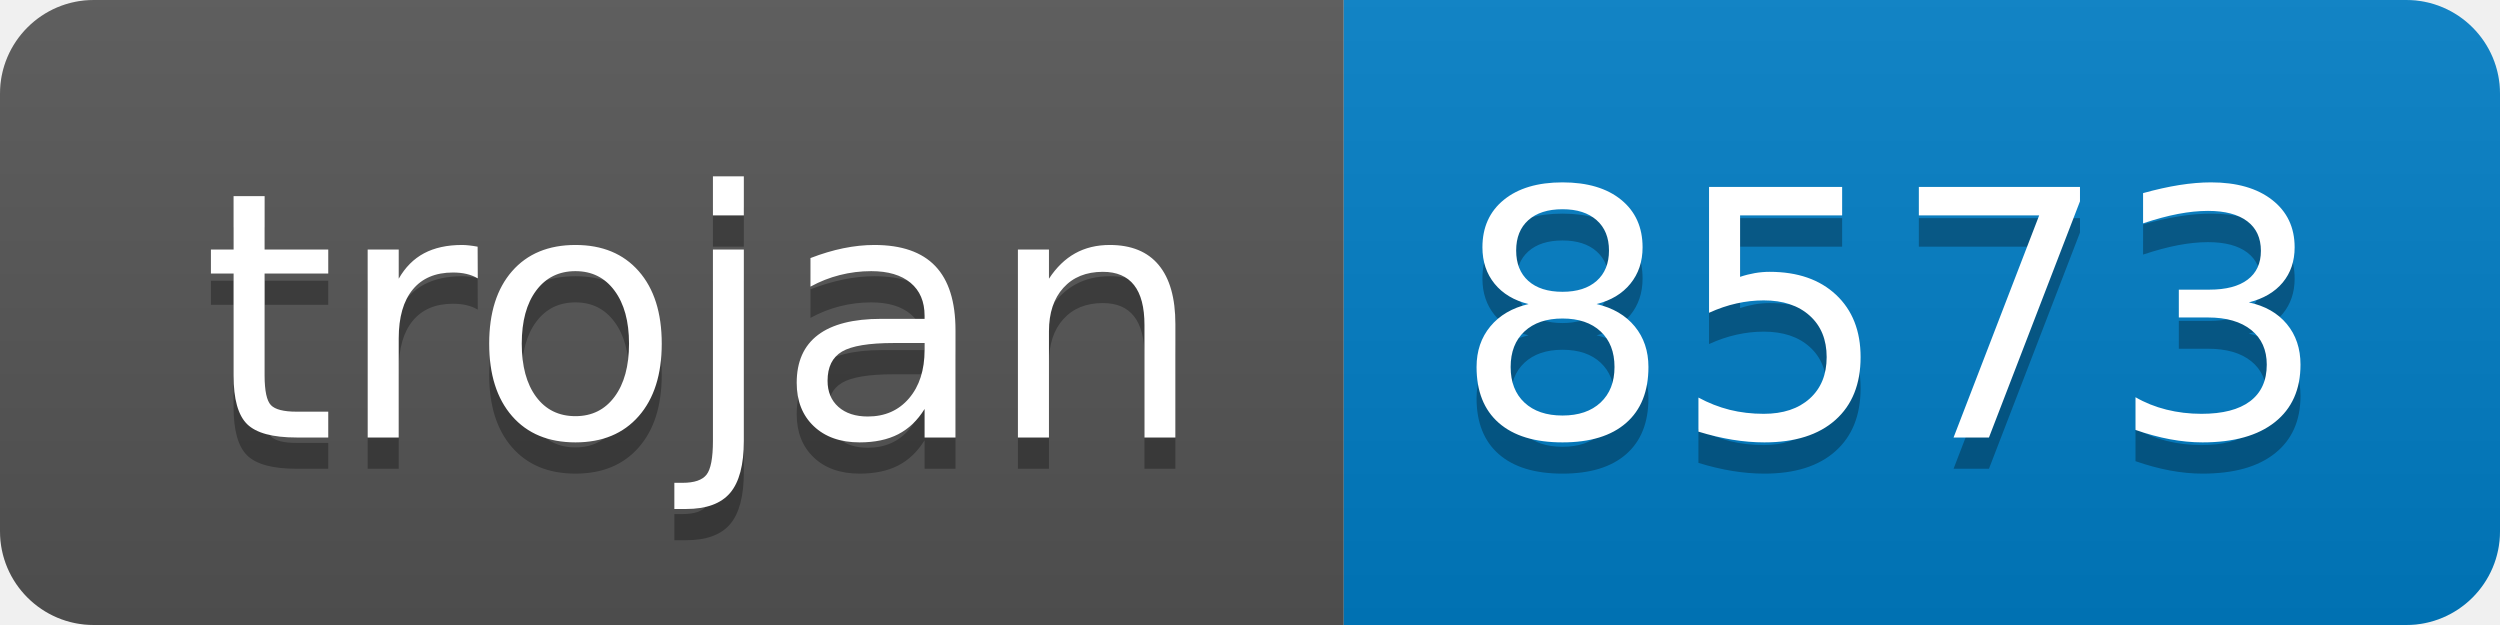
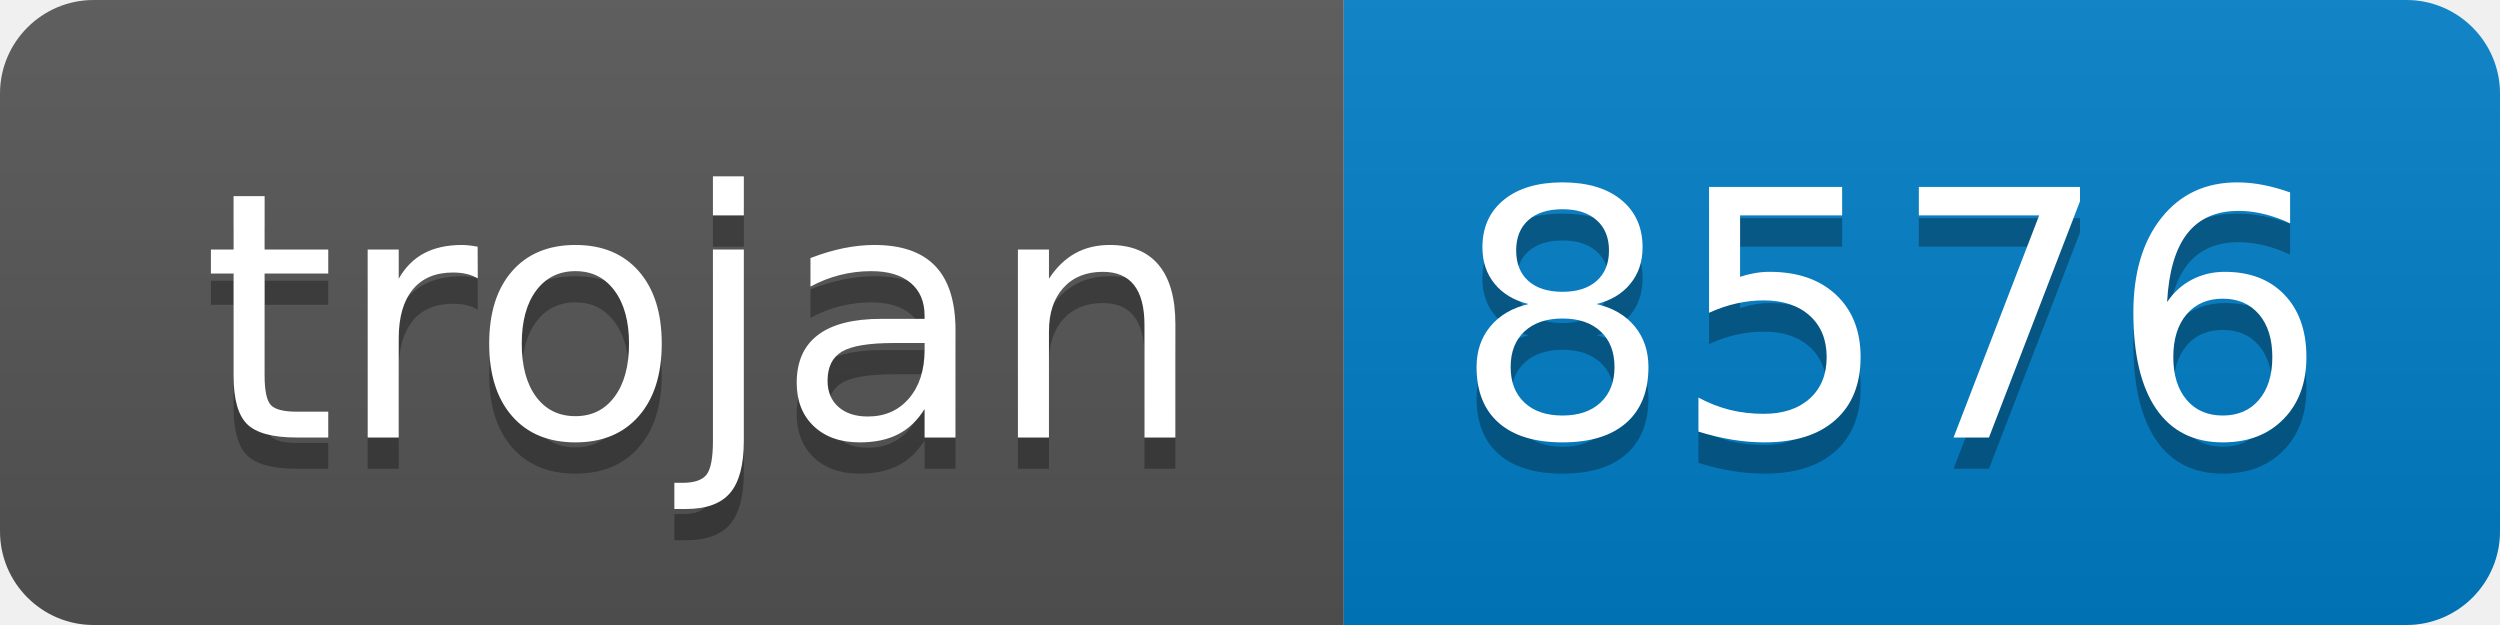
- <svg xmlns="http://www.w3.org/2000/svg" width="80" height="20" role="img" aria-label="trojan: 8573">
+ <svg xmlns="http://www.w3.org/2000/svg" width="80" height="20" role="img" aria-label="trojan: 8576">
  <linearGradient id="s" x2="0" y2="100%">
    <stop offset="0" stop-color="#bbb" stop-opacity=".1" />
    <stop offset="1" stop-opacity=".1" />
  </linearGradient>
  <clipPath id="r">
    <rect width="80" height="20" rx="3" fill="#fff" />
  </clipPath>
  <g clip-path="url(#r)">
    <rect width="43" height="20" fill="#555" />
    <rect x="43" width="37" height="20" fill="#007ec6" />
    <rect width="80" height="20" fill="url(#s)" />
  </g>
  <g fill="#fff" text-anchor="middle" font-family="Verdana,Geneva,DejaVu Sans,sans-serif" text-rendering="geometricPrecision" font-size="110">
    <text aria-hidden="true" x="225" y="150" fill="#010101" fill-opacity=".3" transform="scale(.1)" textLength="330">trojan</text>
    <text x="225" y="140" transform="scale(.1)" fill="#fff" textLength="330">trojan</text>
-     <text aria-hidden="true" x="605" y="150" fill="#010101" fill-opacity=".3" transform="scale(.1)" textLength="270">8573</text>
-     <text x="605" y="140" transform="scale(.1)" fill="#fff" textLength="270">8573</text>
+     <text aria-hidden="true" x="605" y="150" fill="#010101" fill-opacity=".3" transform="scale(.1)" textLength="270">8576</text>
+     <text x="605" y="140" transform="scale(.1)" fill="#fff" textLength="270">8576</text>
  </g>
</svg>
